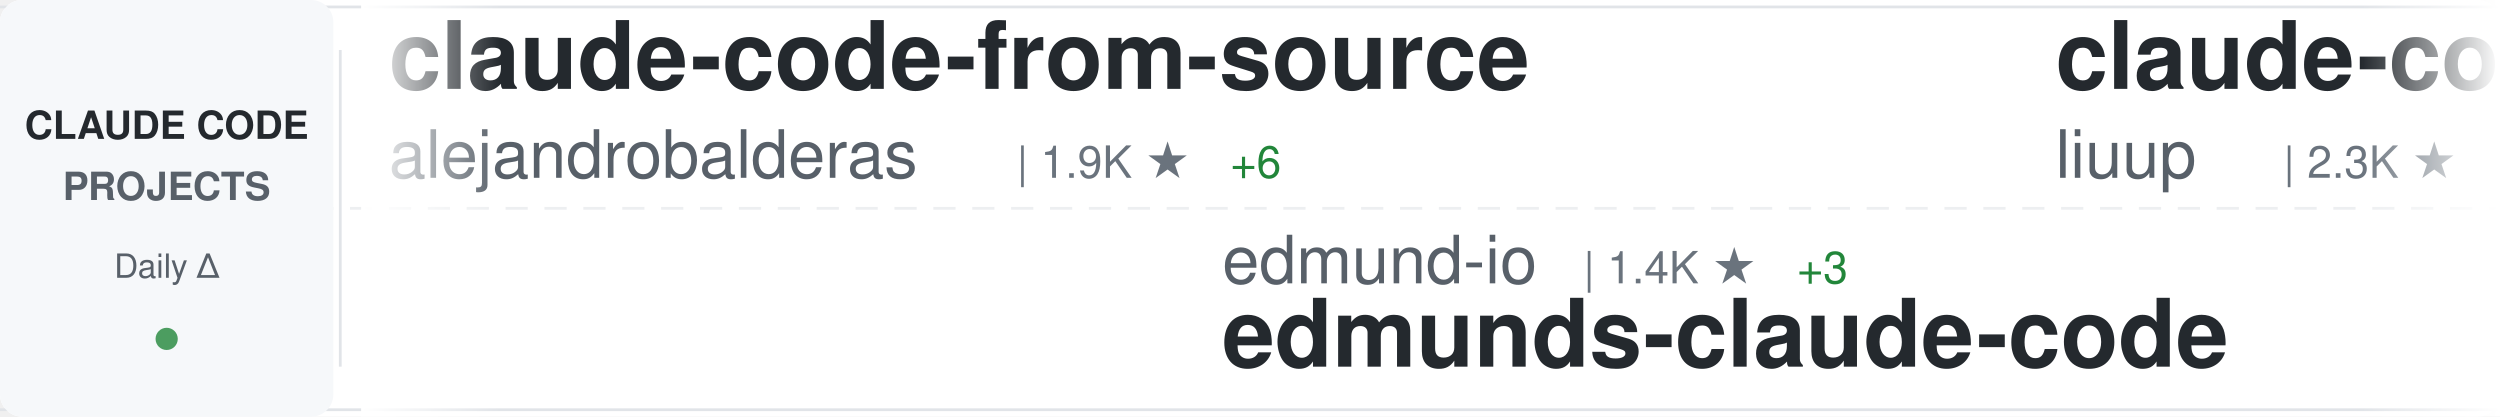
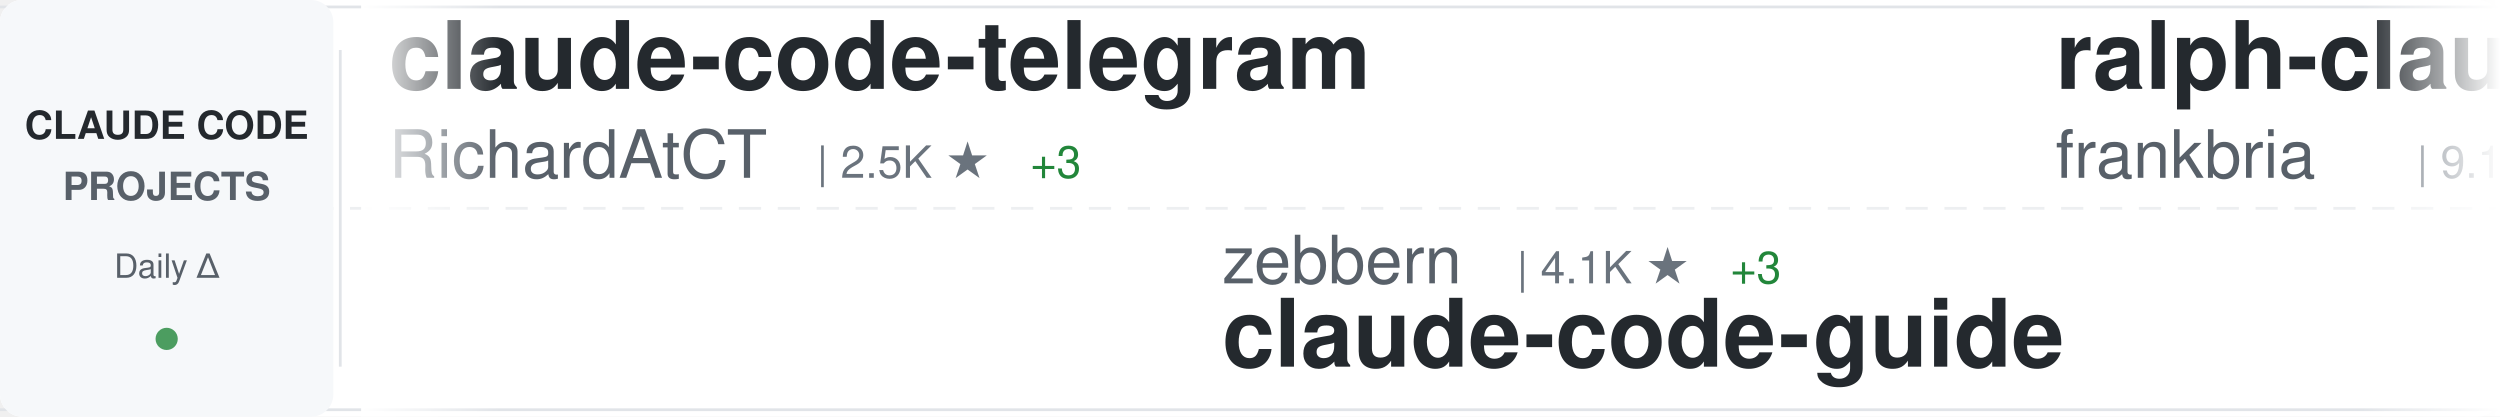
<svg xmlns="http://www.w3.org/2000/svg" width="900" height="150">
  <defs>
    <linearGradient id="awesomeLeftFade" x1="0%" y1="0%" x2="100%" y2="0%">
      <stop offset="0%" style="stop-color:#ffffff;stop-opacity:1" />
      <stop offset="100%" style="stop-color:#ffffff;stop-opacity:0" />
    </linearGradient>
    <linearGradient id="awesomeRightFade" x1="0%" y1="0%" x2="100%" y2="0%">
      <stop offset="0%" style="stop-color:#ffffff;stop-opacity:0" />
      <stop offset="100%" style="stop-color:#ffffff;stop-opacity:1" />
    </linearGradient>
  </defs>
  <rect width="900" height="150" fill="#ffffff" rx="8" />
  <rect x="0" y="2" width="900" height="1" fill="#e1e4e8" />
  <rect x="0" y="147" width="900" height="1" fill="#e1e4e8" />
  <line x1="0" y1="75" x2="900" y2="75" stroke="#e1e4e8" stroke-width="1" stroke-dasharray="8 6" opacity="0.6" />
  <rect x="0" y="0" width="120" height="150" fill="#f6f8fa" rx="8" />
  <text x="60" y="50" font-family="-apple-system, BlinkMacSystemFont, 'Segoe UI', Helvetica, Arial, sans-serif" font-size="14" font-weight="600" fill="#24292e" text-anchor="middle">CLAUDE CODE</text>
  <text x="60" y="72" font-family="-apple-system, BlinkMacSystemFont, 'Segoe UI', Helvetica, Arial, sans-serif" font-size="14" font-weight="600" fill="#586069" text-anchor="middle">PROJECTS</text>
  <text x="60" y="100" font-family="-apple-system, BlinkMacSystemFont, 'Segoe UI', Helvetica, Arial, sans-serif" font-size="12" font-weight="500" fill="#586069" text-anchor="middle">Daily Δ</text>
  <circle cx="60" cy="122" r="4" fill="#22863a" opacity="0.8" />
  <rect x="122" y="18" width="1" height="114" fill="#e1e4e8" />
  <clipPath id="awesomeTickerClip">
    <rect x="130" y="0" width="770" height="150" />
  </clipPath>
  <g clip-path="url(#awesomeTickerClip)">
    <g id="awesomeTickerItems">
      <animateTransform attributeName="transform" attributeType="XML" type="translate" from="0 0" to="-3000 0" dur="54s" repeatCount="indefinite" />
      <g transform="translate(0, 0)">
-         <text x="140" y="32" font-family="-apple-system, BlinkMacSystemFont, 'Segoe UI', Helvetica, Arial, sans-serif" font-size="34" font-weight="600" fill="#24292e">claude-code-from-source</text>
-         <text x="140" y="64" font-family="-apple-system, BlinkMacSystemFont, 'Segoe UI', Helvetica, Arial, sans-serif" font-size="24" font-weight="400" fill="#586069">alejandrobalderas</text>
-         <text x="366" y="64" font-family="-apple-system, BlinkMacSystemFont, 'Segoe UI', Helvetica, Arial, sans-serif" font-size="16" font-weight="500" fill="#6a737d">| 1.9K ★</text>
-         <text x="443" y="64" font-family="-apple-system, BlinkMacSystemFont, 'Segoe UI', Helvetica, Arial, sans-serif" font-size="16" font-weight="500" fill="#22863a"> +6</text>
+         <text x="140" y="32" font-family="-apple-system, BlinkMacSystemFont, 'Segoe UI', Helvetica, Arial, sans-serif" font-size="34" font-weight="600" fill="#24292e">claude-code-telegram</text>
+         <text x="140" y="64" font-family="-apple-system, BlinkMacSystemFont, 'Segoe UI', Helvetica, Arial, sans-serif" font-size="24" font-weight="400" fill="#586069">RichardAtCT</text>
+         <text x="294" y="64" font-family="-apple-system, BlinkMacSystemFont, 'Segoe UI', Helvetica, Arial, sans-serif" font-size="16" font-weight="500" fill="#6a737d">| 2.5K ★</text>
+         <text x="371" y="64" font-family="-apple-system, BlinkMacSystemFont, 'Segoe UI', Helvetica, Arial, sans-serif" font-size="16" font-weight="500" fill="#22863a"> +3</text>
      </g>
      <g transform="translate(300, 0)">
-         <text x="140" y="102" font-family="-apple-system, BlinkMacSystemFont, 'Segoe UI', Helvetica, Arial, sans-serif" font-size="24" font-weight="400" fill="#586069">edmund-io</text>
-         <text x="270" y="102" font-family="-apple-system, BlinkMacSystemFont, 'Segoe UI', Helvetica, Arial, sans-serif" font-size="16" font-weight="500" fill="#6a737d">| 1.4K ★</text>
-         <text x="347" y="102" font-family="-apple-system, BlinkMacSystemFont, 'Segoe UI', Helvetica, Arial, sans-serif" font-size="16" font-weight="500" fill="#22863a"> +3</text>
-         <text x="140" y="132" font-family="-apple-system, BlinkMacSystemFont, 'Segoe UI', Helvetica, Arial, sans-serif" font-size="34" font-weight="600" fill="#24292e">edmunds-claude-code</text>
+         <text x="140" y="102" font-family="-apple-system, BlinkMacSystemFont, 'Segoe UI', Helvetica, Arial, sans-serif" font-size="24" font-weight="400" fill="#586069">zebbern</text>
+         <text x="246" y="102" font-family="-apple-system, BlinkMacSystemFont, 'Segoe UI', Helvetica, Arial, sans-serif" font-size="16" font-weight="500" fill="#6a737d">| 4.1K ★</text>
+         <text x="323" y="102" font-family="-apple-system, BlinkMacSystemFont, 'Segoe UI', Helvetica, Arial, sans-serif" font-size="16" font-weight="500" fill="#22863a"> +3</text>
+         <text x="140" y="132" font-family="-apple-system, BlinkMacSystemFont, 'Segoe UI', Helvetica, Arial, sans-serif" font-size="34" font-weight="600" fill="#24292e">claude-code-guide</text>
      </g>
      <g transform="translate(600, 0)">
-         <text x="140" y="32" font-family="-apple-system, BlinkMacSystemFont, 'Segoe UI', Helvetica, Arial, sans-serif" font-size="34" font-weight="600" fill="#24292e">claude-code-analysis</text>
-         <text x="140" y="64" font-family="-apple-system, BlinkMacSystemFont, 'Segoe UI', Helvetica, Arial, sans-serif" font-size="24" font-weight="400" fill="#586069">liuup</text>
-         <text x="222" y="64" font-family="-apple-system, BlinkMacSystemFont, 'Segoe UI', Helvetica, Arial, sans-serif" font-size="16" font-weight="500" fill="#6a737d">| 2.3K ★</text>
-         <text x="299" y="64" font-family="-apple-system, BlinkMacSystemFont, 'Segoe UI', Helvetica, Arial, sans-serif" font-size="16" font-weight="500" fill="#22863a"> +30</text>
+         <text x="140" y="32" font-family="-apple-system, BlinkMacSystemFont, 'Segoe UI', Helvetica, Arial, sans-serif" font-size="34" font-weight="600" fill="#24292e">ralph-claude-code</text>
+         <text x="140" y="64" font-family="-apple-system, BlinkMacSystemFont, 'Segoe UI', Helvetica, Arial, sans-serif" font-size="24" font-weight="400" fill="#586069">frankbria</text>
+         <text x="270" y="64" font-family="-apple-system, BlinkMacSystemFont, 'Segoe UI', Helvetica, Arial, sans-serif" font-size="16" font-weight="500" fill="#6a737d">| 9.1K ★</text>
+         <text x="347" y="64" font-family="-apple-system, BlinkMacSystemFont, 'Segoe UI', Helvetica, Arial, sans-serif" font-size="16" font-weight="500" fill="#22863a"> +19</text>
      </g>
      <g transform="translate(900, 0)">
-         <text x="140" y="102" font-family="-apple-system, BlinkMacSystemFont, 'Segoe UI', Helvetica, Arial, sans-serif" font-size="24" font-weight="400" fill="#586069">kodu-ai</text>
-         <text x="246" y="102" font-family="-apple-system, BlinkMacSystemFont, 'Segoe UI', Helvetica, Arial, sans-serif" font-size="16" font-weight="500" fill="#6a737d">| 5.3K ★</text>
-         <text x="323" y="102" font-family="-apple-system, BlinkMacSystemFont, 'Segoe UI', Helvetica, Arial, sans-serif" font-size="16" font-weight="500" fill="#22863a"> +2</text>
-         <text x="140" y="132" font-family="-apple-system, BlinkMacSystemFont, 'Segoe UI', Helvetica, Arial, sans-serif" font-size="34" font-weight="600" fill="#24292e">claude-coder</text>
+         <text x="140" y="102" font-family="-apple-system, BlinkMacSystemFont, 'Segoe UI', Helvetica, Arial, sans-serif" font-size="24" font-weight="400" fill="#586069">alirezarezvani</text>
+         <text x="330" y="102" font-family="-apple-system, BlinkMacSystemFont, 'Segoe UI', Helvetica, Arial, sans-serif" font-size="16" font-weight="500" fill="#6a737d">| 14.1K ★</text>
+         <text x="416" y="102" font-family="-apple-system, BlinkMacSystemFont, 'Segoe UI', Helvetica, Arial, sans-serif" font-size="16" font-weight="500" fill="#22863a"> +132</text>
+         <text x="140" y="132" font-family="-apple-system, BlinkMacSystemFont, 'Segoe UI', Helvetica, Arial, sans-serif" font-size="34" font-weight="600" fill="#24292e">claude-skills</text>
      </g>
      <g transform="translate(1200, 0)">
-         <text x="140" y="32" font-family="-apple-system, BlinkMacSystemFont, 'Segoe UI', Helvetica, Arial, sans-serif" font-size="34" font-weight="600" fill="#24292e">collection-claude-code-s...</text>
-         <text x="140" y="64" font-family="-apple-system, BlinkMacSystemFont, 'Segoe UI', Helvetica, Arial, sans-serif" font-size="24" font-weight="400" fill="#586069">chauncygu</text>
-         <text x="270" y="64" font-family="-apple-system, BlinkMacSystemFont, 'Segoe UI', Helvetica, Arial, sans-serif" font-size="16" font-weight="500" fill="#6a737d">| 2.4K ★</text>
-         <text x="347" y="64" font-family="-apple-system, BlinkMacSystemFont, 'Segoe UI', Helvetica, Arial, sans-serif" font-size="16" font-weight="500" fill="#22863a"> +11</text>
+         <text x="140" y="32" font-family="-apple-system, BlinkMacSystemFont, 'Segoe UI', Helvetica, Arial, sans-serif" font-size="34" font-weight="600" fill="#24292e">claude-code-my-workflow</text>
+         <text x="140" y="64" font-family="-apple-system, BlinkMacSystemFont, 'Segoe UI', Helvetica, Arial, sans-serif" font-size="24" font-weight="400" fill="#586069">pedrohcgs</text>
+         <text x="270" y="64" font-family="-apple-system, BlinkMacSystemFont, 'Segoe UI', Helvetica, Arial, sans-serif" font-size="16" font-weight="500" fill="#6a737d">| 1.1K ★</text>
+         <text x="347" y="64" font-family="-apple-system, BlinkMacSystemFont, 'Segoe UI', Helvetica, Arial, sans-serif" font-size="16" font-weight="500" fill="#22863a"> +9</text>
      </g>
      <g transform="translate(1500, 0)">
-         <text x="140" y="102" font-family="-apple-system, BlinkMacSystemFont, 'Segoe UI', Helvetica, Arial, sans-serif" font-size="24" font-weight="400" fill="#586069">1rgs</text>
-         <text x="210" y="102" font-family="-apple-system, BlinkMacSystemFont, 'Segoe UI', Helvetica, Arial, sans-serif" font-size="16" font-weight="500" fill="#6a737d">| 3.6K ★</text>
-         <text x="287" y="102" font-family="-apple-system, BlinkMacSystemFont, 'Segoe UI', Helvetica, Arial, sans-serif" font-size="16" font-weight="500" fill="#22863a"> +2</text>
-         <text x="140" y="132" font-family="-apple-system, BlinkMacSystemFont, 'Segoe UI', Helvetica, Arial, sans-serif" font-size="34" font-weight="600" fill="#24292e">claude-code-proxy</text>
+         <text x="140" y="102" font-family="-apple-system, BlinkMacSystemFont, 'Segoe UI', Helvetica, Arial, sans-serif" font-size="24" font-weight="400" fill="#586069">forrestchang</text>
+         <text x="306" y="102" font-family="-apple-system, BlinkMacSystemFont, 'Segoe UI', Helvetica, Arial, sans-serif" font-size="16" font-weight="500" fill="#6a737d">| 120.2K ★</text>
+         <text x="401" y="102" font-family="-apple-system, BlinkMacSystemFont, 'Segoe UI', Helvetica, Arial, sans-serif" font-size="16" font-weight="500" fill="#22863a"> +2.0K</text>
+         <text x="140" y="132" font-family="-apple-system, BlinkMacSystemFont, 'Segoe UI', Helvetica, Arial, sans-serif" font-size="34" font-weight="600" fill="#24292e">andrej-karpathy-skills</text>
      </g>
      <g transform="translate(1800, 0)">
-         <text x="140" y="32" font-family="-apple-system, BlinkMacSystemFont, 'Segoe UI', Helvetica, Arial, sans-serif" font-size="34" font-weight="600" fill="#24292e">claude-code-cli</text>
-         <text x="140" y="64" font-family="-apple-system, BlinkMacSystemFont, 'Segoe UI', Helvetica, Arial, sans-serif" font-size="24" font-weight="400" fill="#586069">huangserva</text>
-         <text x="282" y="64" font-family="-apple-system, BlinkMacSystemFont, 'Segoe UI', Helvetica, Arial, sans-serif" font-size="16" font-weight="500" fill="#6a737d">| 576 ★</text>
-         <text x="350" y="64" font-family="-apple-system, BlinkMacSystemFont, 'Segoe UI', Helvetica, Arial, sans-serif" font-size="16" font-weight="500" fill="#22863a"> +3</text>
-       </g>
-       <g transform="translate(2100, 0)">
-         <text x="140" y="102" font-family="-apple-system, BlinkMacSystemFont, 'Segoe UI', Helvetica, Arial, sans-serif" font-size="24" font-weight="400" fill="#586069">carlvellotti</text>
-         <text x="306" y="102" font-family="-apple-system, BlinkMacSystemFont, 'Segoe UI', Helvetica, Arial, sans-serif" font-size="16" font-weight="500" fill="#6a737d">| 2.0K ★</text>
-         <text x="383" y="102" font-family="-apple-system, BlinkMacSystemFont, 'Segoe UI', Helvetica, Arial, sans-serif" font-size="16" font-weight="500" fill="#22863a"> +9</text>
-         <text x="140" y="132" font-family="-apple-system, BlinkMacSystemFont, 'Segoe UI', Helvetica, Arial, sans-serif" font-size="34" font-weight="600" fill="#24292e">claude-code-pm-course</text>
-       </g>
-       <g transform="translate(2400, 0)">
        <text x="140" y="32" font-family="-apple-system, BlinkMacSystemFont, 'Segoe UI', Helvetica, Arial, sans-serif" font-size="34" font-weight="600" fill="#24292e">claude-code-settings</text>
        <text x="140" y="64" font-family="-apple-system, BlinkMacSystemFont, 'Segoe UI', Helvetica, Arial, sans-serif" font-size="24" font-weight="400" fill="#586069">feiskyer</text>
        <text x="258" y="64" font-family="-apple-system, BlinkMacSystemFont, 'Segoe UI', Helvetica, Arial, sans-serif" font-size="16" font-weight="500" fill="#6a737d">| 1.5K ★</text>
-         <text x="335" y="64" font-family="-apple-system, BlinkMacSystemFont, 'Segoe UI', Helvetica, Arial, sans-serif" font-size="16" font-weight="500" fill="#22863a"> +1</text>
+         <text x="335" y="64" font-family="-apple-system, BlinkMacSystemFont, 'Segoe UI', Helvetica, Arial, sans-serif" font-size="16" font-weight="500" fill="#22863a"> +2</text>
+       </g>
+       <g transform="translate(2100, 0)">
+         <text x="140" y="102" font-family="-apple-system, BlinkMacSystemFont, 'Segoe UI', Helvetica, Arial, sans-serif" font-size="24" font-weight="400" fill="#586069">darcyegb</text>
+         <text x="258" y="102" font-family="-apple-system, BlinkMacSystemFont, 'Segoe UI', Helvetica, Arial, sans-serif" font-size="16" font-weight="500" fill="#6a737d">| 686 ★</text>
+         <text x="326" y="102" font-family="-apple-system, BlinkMacSystemFont, 'Segoe UI', Helvetica, Arial, sans-serif" font-size="16" font-weight="500" fill="#22863a"> +1</text>
+         <text x="140" y="132" font-family="-apple-system, BlinkMacSystemFont, 'Segoe UI', Helvetica, Arial, sans-serif" font-size="34" font-weight="600" fill="#24292e">ClaudeCodeAgents</text>
+       </g>
+       <g transform="translate(2400, 0)">
+         <text x="140" y="32" font-family="-apple-system, BlinkMacSystemFont, 'Segoe UI', Helvetica, Arial, sans-serif" font-size="34" font-weight="600" fill="#24292e">claude-code-webui</text>
+         <text x="140" y="64" font-family="-apple-system, BlinkMacSystemFont, 'Segoe UI', Helvetica, Arial, sans-serif" font-size="24" font-weight="400" fill="#586069">sugyan</text>
+         <text x="234" y="64" font-family="-apple-system, BlinkMacSystemFont, 'Segoe UI', Helvetica, Arial, sans-serif" font-size="16" font-weight="500" fill="#6a737d">| 1.1K ★</text>
+         <text x="311" y="64" font-family="-apple-system, BlinkMacSystemFont, 'Segoe UI', Helvetica, Arial, sans-serif" font-size="16" font-weight="500" fill="#22863a"> +5</text>
      </g>
      <g transform="translate(2700, 0)">
-         <text x="140" y="102" font-family="-apple-system, BlinkMacSystemFont, 'Segoe UI', Helvetica, Arial, sans-serif" font-size="24" font-weight="400" fill="#586069">Maciek-roboblog</text>
-         <text x="342" y="102" font-family="-apple-system, BlinkMacSystemFont, 'Segoe UI', Helvetica, Arial, sans-serif" font-size="16" font-weight="500" fill="#6a737d">| 7.9K ★</text>
-         <text x="419" y="102" font-family="-apple-system, BlinkMacSystemFont, 'Segoe UI', Helvetica, Arial, sans-serif" font-size="16" font-weight="500" fill="#22863a"> +14</text>
-         <text x="140" y="132" font-family="-apple-system, BlinkMacSystemFont, 'Segoe UI', Helvetica, Arial, sans-serif" font-size="34" font-weight="600" fill="#24292e">Claude-Code-Usage-Monito...</text>
+         <text x="140" y="102" font-family="-apple-system, BlinkMacSystemFont, 'Segoe UI', Helvetica, Arial, sans-serif" font-size="24" font-weight="400" fill="#586069">Windy3f3f3f3f</text>
+         <text x="318" y="102" font-family="-apple-system, BlinkMacSystemFont, 'Segoe UI', Helvetica, Arial, sans-serif" font-size="16" font-weight="500" fill="#6a737d">| 1.1K ★</text>
+         <text x="395" y="102" font-family="-apple-system, BlinkMacSystemFont, 'Segoe UI', Helvetica, Arial, sans-serif" font-size="16" font-weight="500" fill="#22863a"> +11</text>
+         <text x="140" y="132" font-family="-apple-system, BlinkMacSystemFont, 'Segoe UI', Helvetica, Arial, sans-serif" font-size="34" font-weight="600" fill="#24292e">claude-code-from-scratch</text>
      </g>
      <g transform="translate(3000, 0)">
-         <text x="140" y="32" font-family="-apple-system, BlinkMacSystemFont, 'Segoe UI', Helvetica, Arial, sans-serif" font-size="34" font-weight="600" fill="#24292e">claude-code-from-source</text>
-         <text x="140" y="64" font-family="-apple-system, BlinkMacSystemFont, 'Segoe UI', Helvetica, Arial, sans-serif" font-size="24" font-weight="400" fill="#586069">alejandrobalderas</text>
-         <text x="366" y="64" font-family="-apple-system, BlinkMacSystemFont, 'Segoe UI', Helvetica, Arial, sans-serif" font-size="16" font-weight="500" fill="#6a737d">| 1.9K ★</text>
-         <text x="443" y="64" font-family="-apple-system, BlinkMacSystemFont, 'Segoe UI', Helvetica, Arial, sans-serif" font-size="16" font-weight="500" fill="#22863a"> +6</text>
+         <text x="140" y="32" font-family="-apple-system, BlinkMacSystemFont, 'Segoe UI', Helvetica, Arial, sans-serif" font-size="34" font-weight="600" fill="#24292e">claude-code-telegram</text>
+         <text x="140" y="64" font-family="-apple-system, BlinkMacSystemFont, 'Segoe UI', Helvetica, Arial, sans-serif" font-size="24" font-weight="400" fill="#586069">RichardAtCT</text>
+         <text x="294" y="64" font-family="-apple-system, BlinkMacSystemFont, 'Segoe UI', Helvetica, Arial, sans-serif" font-size="16" font-weight="500" fill="#6a737d">| 2.5K ★</text>
+         <text x="371" y="64" font-family="-apple-system, BlinkMacSystemFont, 'Segoe UI', Helvetica, Arial, sans-serif" font-size="16" font-weight="500" fill="#22863a"> +3</text>
      </g>
      <g transform="translate(3300, 0)">
-         <text x="140" y="102" font-family="-apple-system, BlinkMacSystemFont, 'Segoe UI', Helvetica, Arial, sans-serif" font-size="24" font-weight="400" fill="#586069">edmund-io</text>
-         <text x="270" y="102" font-family="-apple-system, BlinkMacSystemFont, 'Segoe UI', Helvetica, Arial, sans-serif" font-size="16" font-weight="500" fill="#6a737d">| 1.4K ★</text>
-         <text x="347" y="102" font-family="-apple-system, BlinkMacSystemFont, 'Segoe UI', Helvetica, Arial, sans-serif" font-size="16" font-weight="500" fill="#22863a"> +3</text>
-         <text x="140" y="132" font-family="-apple-system, BlinkMacSystemFont, 'Segoe UI', Helvetica, Arial, sans-serif" font-size="34" font-weight="600" fill="#24292e">edmunds-claude-code</text>
+         <text x="140" y="102" font-family="-apple-system, BlinkMacSystemFont, 'Segoe UI', Helvetica, Arial, sans-serif" font-size="24" font-weight="400" fill="#586069">zebbern</text>
+         <text x="246" y="102" font-family="-apple-system, BlinkMacSystemFont, 'Segoe UI', Helvetica, Arial, sans-serif" font-size="16" font-weight="500" fill="#6a737d">| 4.1K ★</text>
+         <text x="323" y="102" font-family="-apple-system, BlinkMacSystemFont, 'Segoe UI', Helvetica, Arial, sans-serif" font-size="16" font-weight="500" fill="#22863a"> +3</text>
+         <text x="140" y="132" font-family="-apple-system, BlinkMacSystemFont, 'Segoe UI', Helvetica, Arial, sans-serif" font-size="34" font-weight="600" fill="#24292e">claude-code-guide</text>
      </g>
      <g transform="translate(3600, 0)">
-         <text x="140" y="32" font-family="-apple-system, BlinkMacSystemFont, 'Segoe UI', Helvetica, Arial, sans-serif" font-size="34" font-weight="600" fill="#24292e">claude-code-analysis</text>
-         <text x="140" y="64" font-family="-apple-system, BlinkMacSystemFont, 'Segoe UI', Helvetica, Arial, sans-serif" font-size="24" font-weight="400" fill="#586069">liuup</text>
-         <text x="222" y="64" font-family="-apple-system, BlinkMacSystemFont, 'Segoe UI', Helvetica, Arial, sans-serif" font-size="16" font-weight="500" fill="#6a737d">| 2.3K ★</text>
-         <text x="299" y="64" font-family="-apple-system, BlinkMacSystemFont, 'Segoe UI', Helvetica, Arial, sans-serif" font-size="16" font-weight="500" fill="#22863a"> +30</text>
+         <text x="140" y="32" font-family="-apple-system, BlinkMacSystemFont, 'Segoe UI', Helvetica, Arial, sans-serif" font-size="34" font-weight="600" fill="#24292e">ralph-claude-code</text>
+         <text x="140" y="64" font-family="-apple-system, BlinkMacSystemFont, 'Segoe UI', Helvetica, Arial, sans-serif" font-size="24" font-weight="400" fill="#586069">frankbria</text>
+         <text x="270" y="64" font-family="-apple-system, BlinkMacSystemFont, 'Segoe UI', Helvetica, Arial, sans-serif" font-size="16" font-weight="500" fill="#6a737d">| 9.1K ★</text>
+         <text x="347" y="64" font-family="-apple-system, BlinkMacSystemFont, 'Segoe UI', Helvetica, Arial, sans-serif" font-size="16" font-weight="500" fill="#22863a"> +19</text>
      </g>
      <g transform="translate(3900, 0)">
-         <text x="140" y="102" font-family="-apple-system, BlinkMacSystemFont, 'Segoe UI', Helvetica, Arial, sans-serif" font-size="24" font-weight="400" fill="#586069">kodu-ai</text>
-         <text x="246" y="102" font-family="-apple-system, BlinkMacSystemFont, 'Segoe UI', Helvetica, Arial, sans-serif" font-size="16" font-weight="500" fill="#6a737d">| 5.3K ★</text>
-         <text x="323" y="102" font-family="-apple-system, BlinkMacSystemFont, 'Segoe UI', Helvetica, Arial, sans-serif" font-size="16" font-weight="500" fill="#22863a"> +2</text>
-         <text x="140" y="132" font-family="-apple-system, BlinkMacSystemFont, 'Segoe UI', Helvetica, Arial, sans-serif" font-size="34" font-weight="600" fill="#24292e">claude-coder</text>
+         <text x="140" y="102" font-family="-apple-system, BlinkMacSystemFont, 'Segoe UI', Helvetica, Arial, sans-serif" font-size="24" font-weight="400" fill="#586069">alirezarezvani</text>
+         <text x="330" y="102" font-family="-apple-system, BlinkMacSystemFont, 'Segoe UI', Helvetica, Arial, sans-serif" font-size="16" font-weight="500" fill="#6a737d">| 14.1K ★</text>
+         <text x="416" y="102" font-family="-apple-system, BlinkMacSystemFont, 'Segoe UI', Helvetica, Arial, sans-serif" font-size="16" font-weight="500" fill="#22863a"> +132</text>
+         <text x="140" y="132" font-family="-apple-system, BlinkMacSystemFont, 'Segoe UI', Helvetica, Arial, sans-serif" font-size="34" font-weight="600" fill="#24292e">claude-skills</text>
      </g>
    </g>
  </g>
  <rect x="130" y="0" width="50" height="150" fill="url(#awesomeLeftFade)" />
  <rect x="850" y="0" width="50" height="150" fill="url(#awesomeRightFade)" />
</svg>
